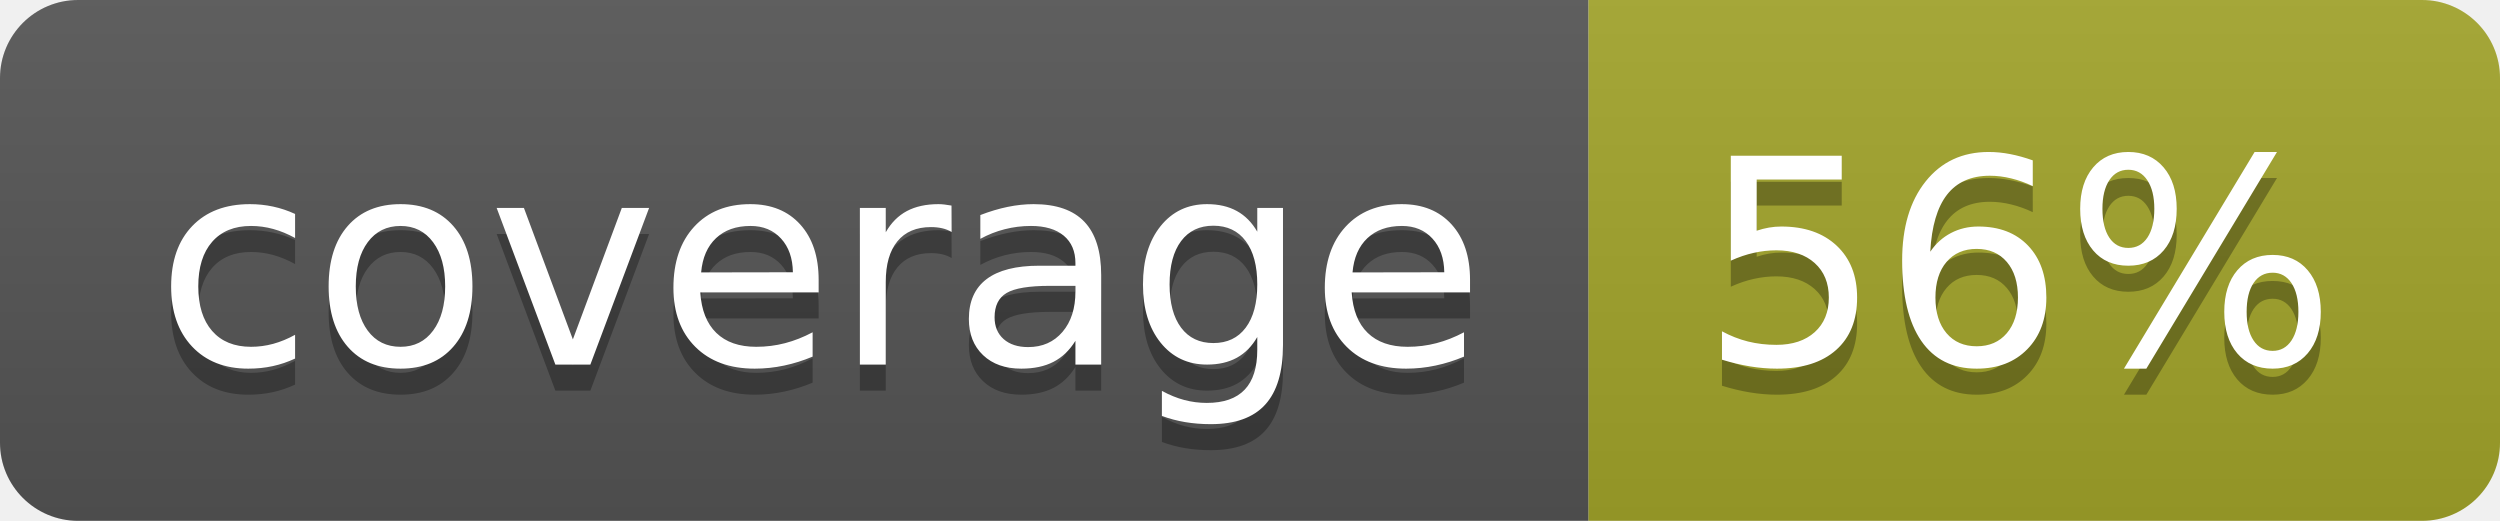
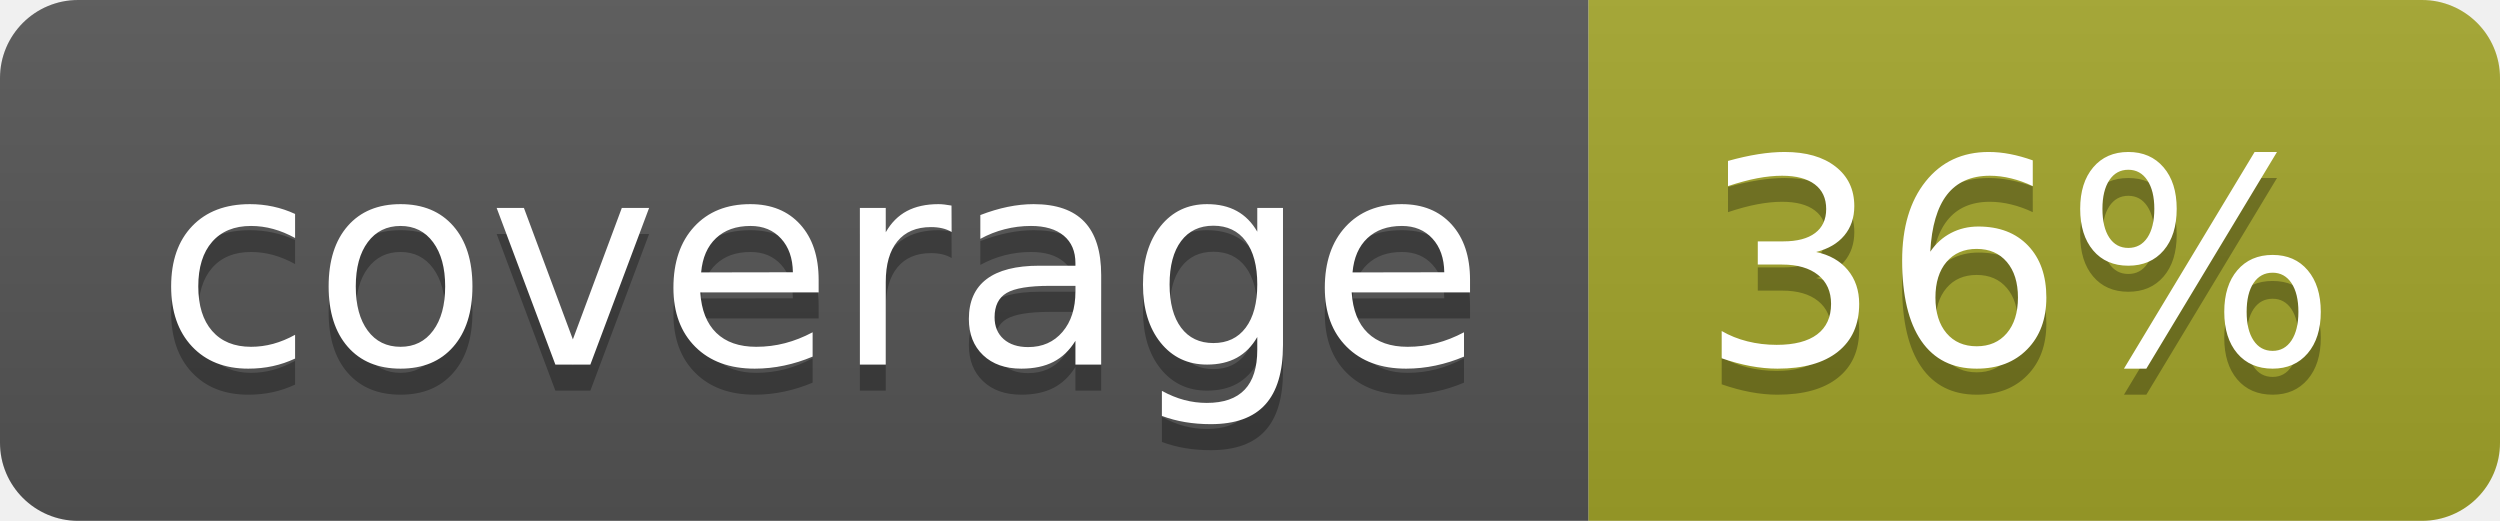
<svg xmlns="http://www.w3.org/2000/svg" width="96" height="20">
  <linearGradient id="b" x2="0" y2="100%">
    <stop offset="0" stop-color="#bbb" stop-opacity=".1" />
    <stop offset="1" stop-opacity=".1" />
  </linearGradient>
  <clipPath id="a">
    <rect width="96" height="20" rx="3" fill="#fff" />
  </clipPath>
  <g clip-path="url(#a)">
    <path fill="#555" d="M0 0h61v20H0z" />
    <path fill="#A3A52A" d="M61 0h35v20H61z" />
    <path fill="url(#b)" d="M0 0h96v20H0z" />
  </g>
  <g fill="#fff" text-anchor="middle" font-family="DejaVu Sans,Verdana,Geneva,sans-serif" font-size="110">
    <text x="315" y="150" fill="#010101" fill-opacity=".3" transform="scale(.1)" textLength="510">coverage</text>
    <text x="315" y="140" transform="scale(.1)" textLength="510">coverage</text>
-     <text x="775" y="150" fill="#010101" fill-opacity=".3" transform="scale(.1)" textLength="250">56%</text>
-     <text x="775" y="140" transform="scale(.1)" textLength="250">56%</text>
+     <text x="775" y="150" fill="#010101" fill-opacity=".3" transform="scale(.1)" textLength="250">36%</text>
+     <text x="775" y="140" transform="scale(.1)" textLength="250">36%</text>
  </g>
</svg>
